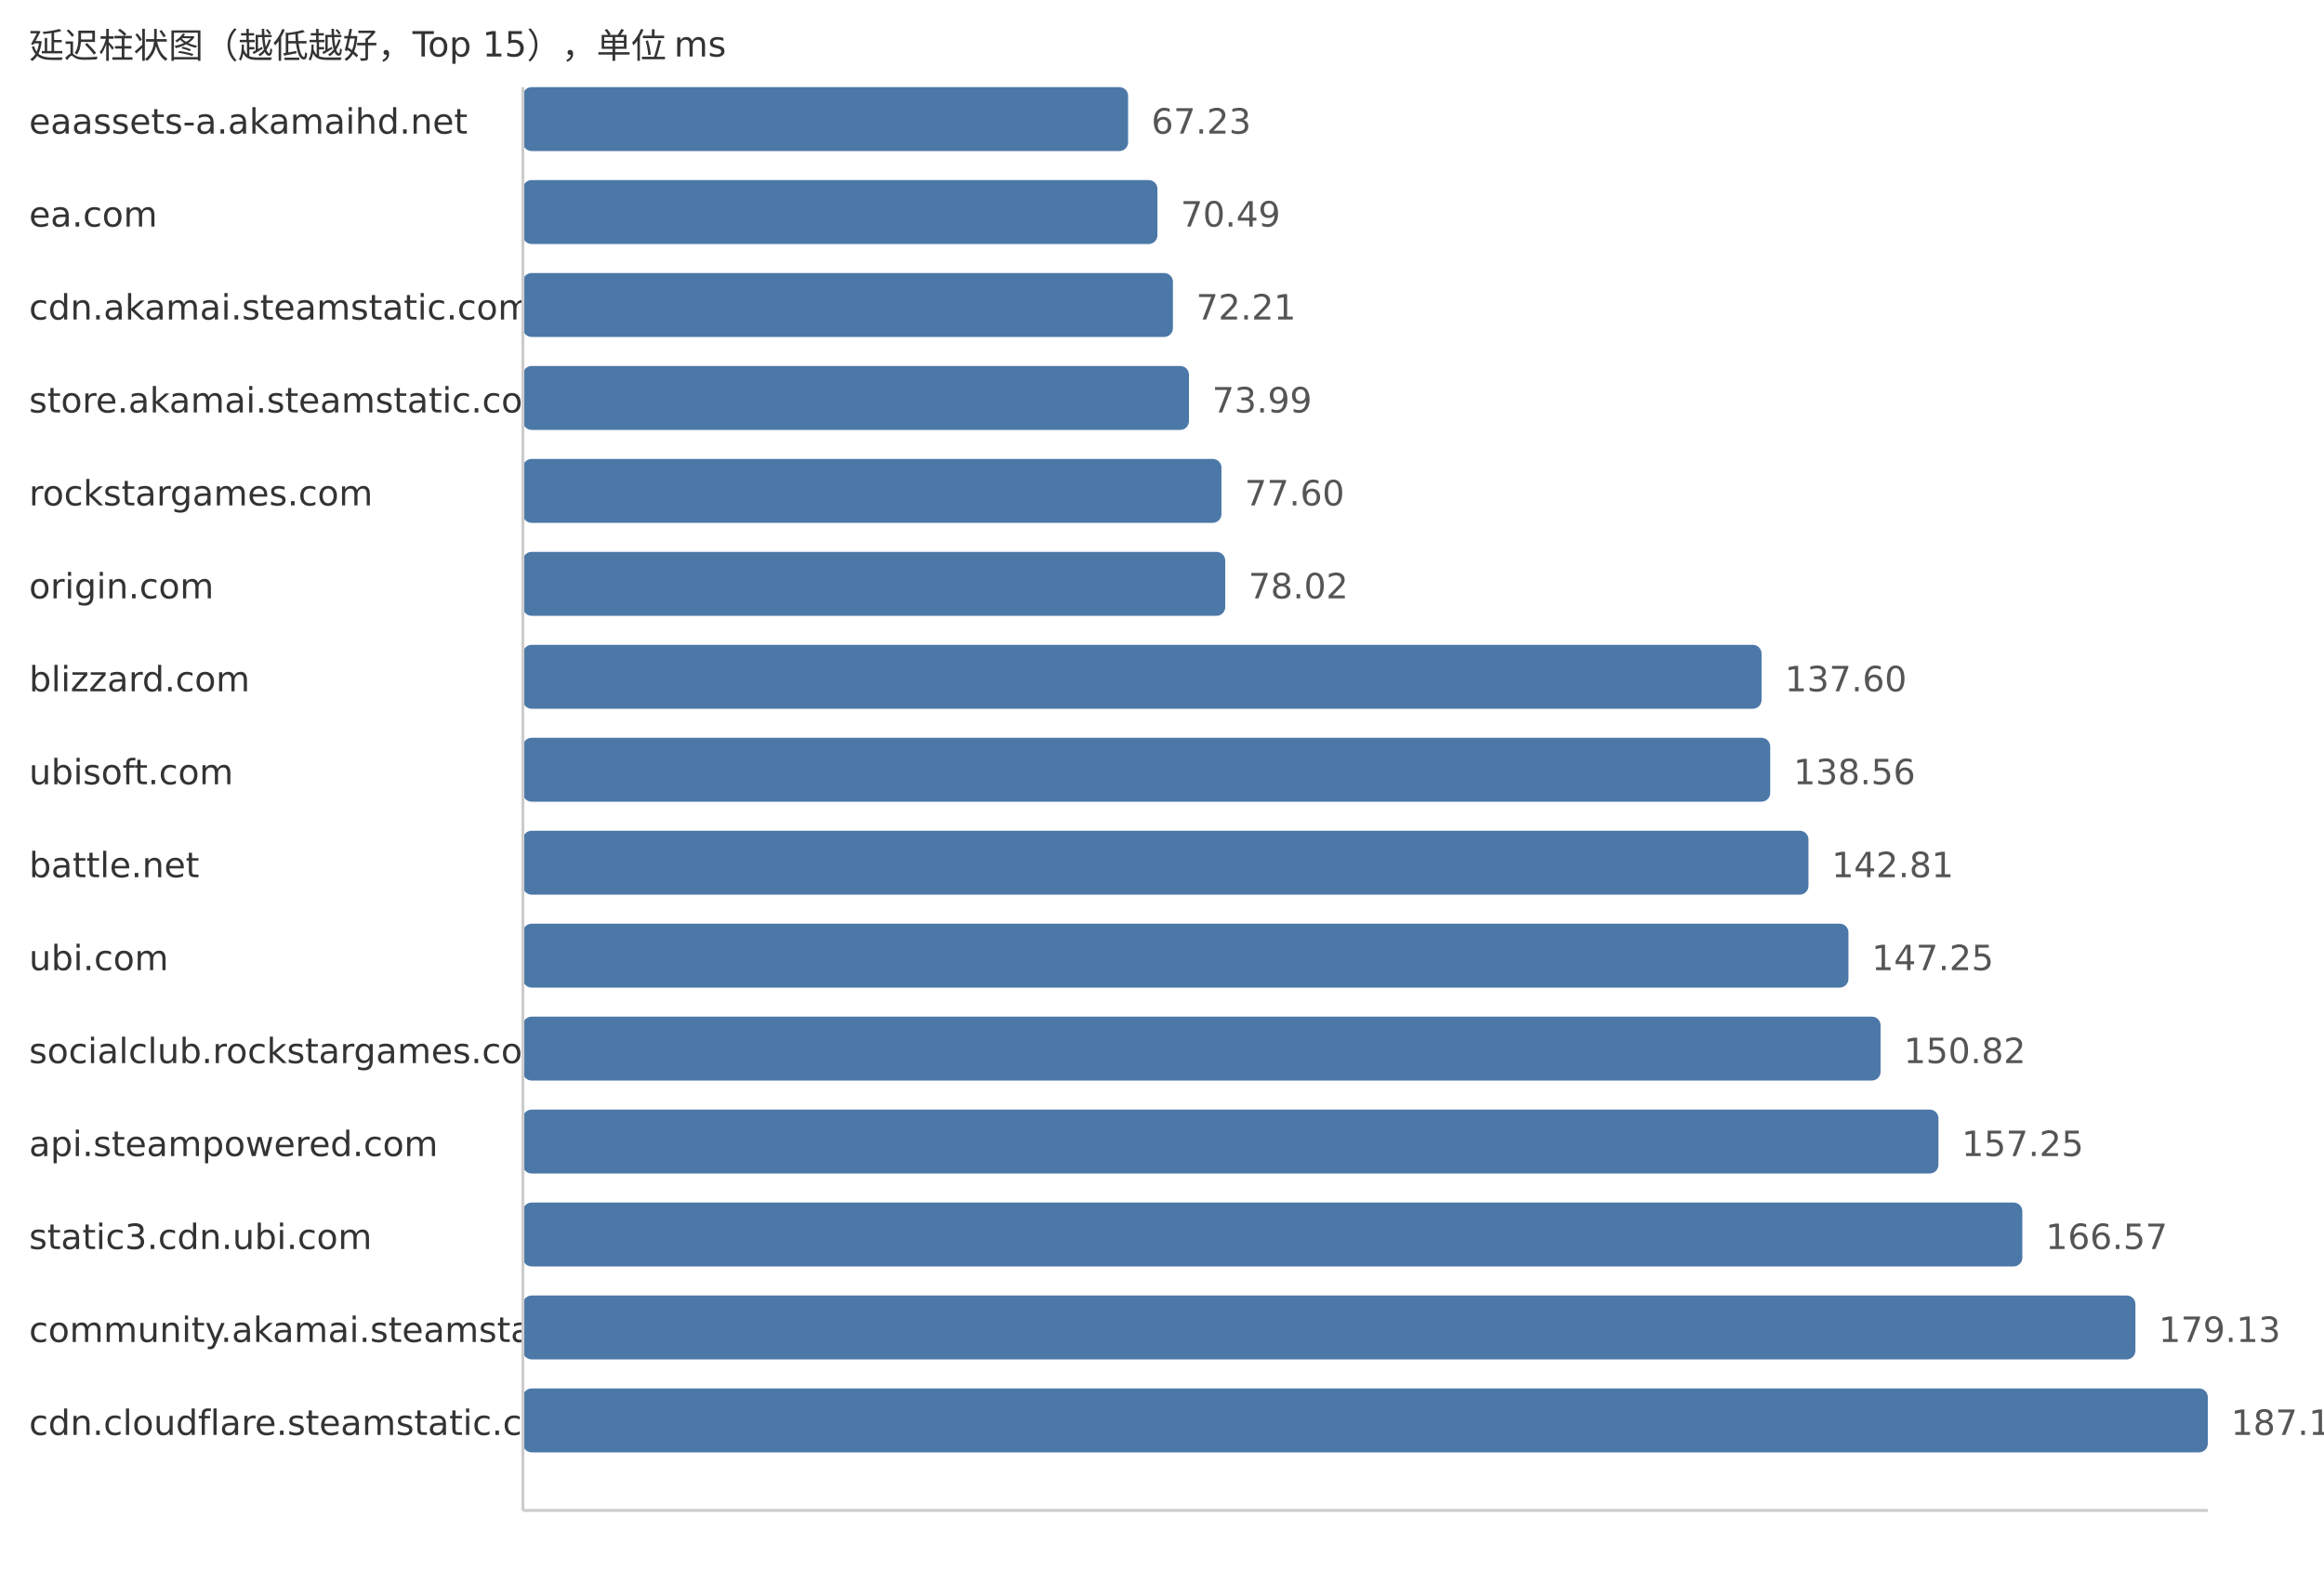
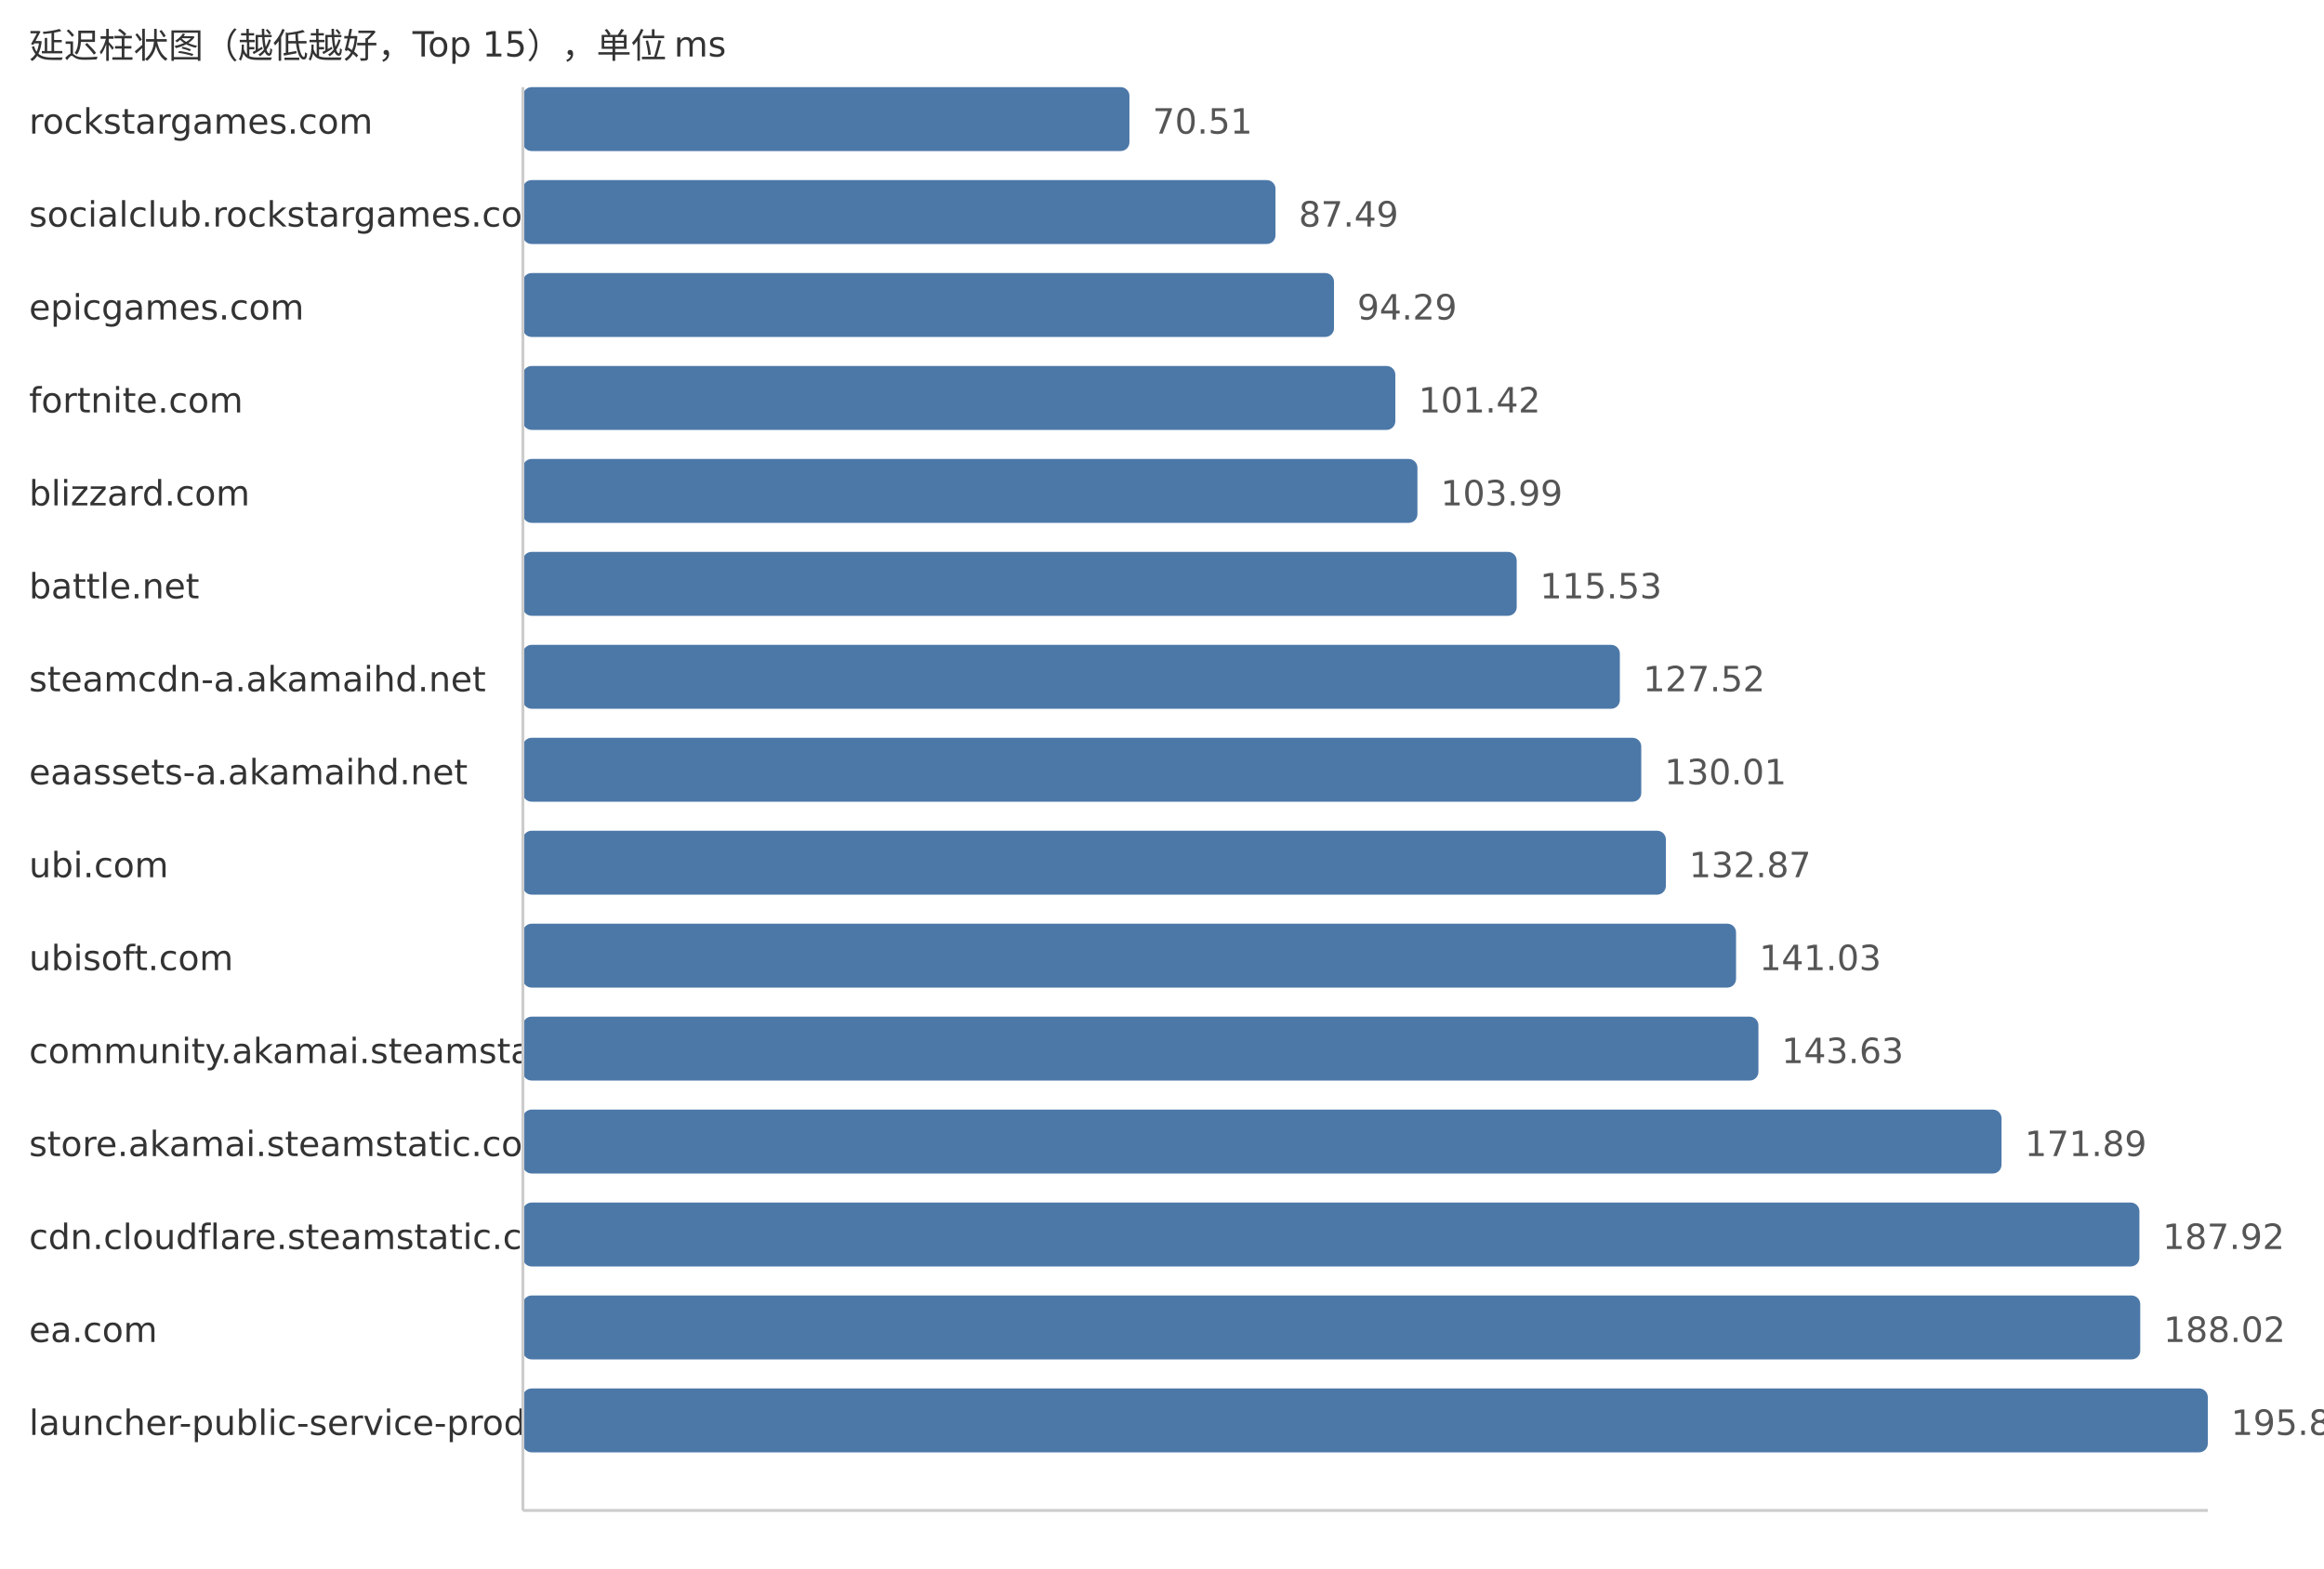
<svg xmlns="http://www.w3.org/2000/svg" width="800" height="540">
  <style> .label{font-family:DejaVu Sans,Verdana,Geneva,sans-serif;font-size:12px;fill:#333} .value{font-family:DejaVu Sans,Verdana,Geneva,sans-serif;font-size:12px;fill:#555} </style>
  <text x="10" y="20" class="label">延迟柱状图（越低越好，Top 15），单位 ms</text>
-   <text x="10" y="46" class="label">eaassets-a.akamaihd.net</text>
-   <rect x="180" y="30" width="208.33" height="22" fill="#4c78a8" rx="3" />
-   <text x="396.33" y="46" class="value">67.23</text>
-   <text x="10" y="78" class="label">ea.com</text>
-   <rect x="180" y="62" width="218.43" height="22" fill="#4c78a8" rx="3" />
-   <text x="406.43" y="78" class="value">70.49</text>
-   <text x="10" y="110" class="label">cdn.akamai.steamstatic.com</text>
-   <rect x="180" y="94" width="223.76" height="22" fill="#4c78a8" rx="3" />
-   <text x="411.76" y="110" class="value">72.21</text>
-   <text x="10" y="142" class="label">store.akamai.steamstatic.com</text>
-   <rect x="180" y="126" width="229.28" height="22" fill="#4c78a8" rx="3" />
-   <text x="417.28" y="142" class="value">73.99</text>
-   <text x="10" y="174" class="label">rockstargames.com</text>
-   <rect x="180" y="158" width="240.47" height="22" fill="#4c78a8" rx="3" />
-   <text x="428.47" y="174" class="value">77.60</text>
-   <text x="10" y="206" class="label">origin.com</text>
-   <rect x="180" y="190" width="241.77" height="22" fill="#4c78a8" rx="3" />
-   <text x="429.77" y="206" class="value">78.02</text>
-   <text x="10" y="238" class="label">blizzard.com</text>
-   <rect x="180" y="222" width="426.39" height="22" fill="#4c78a8" rx="3" />
-   <text x="614.39" y="238" class="value">137.60</text>
-   <text x="10" y="270" class="label">ubisoft.com</text>
-   <rect x="180" y="254" width="429.37" height="22" fill="#4c78a8" rx="3" />
-   <text x="617.37" y="270" class="value">138.56</text>
-   <text x="10" y="302" class="label">battle.net</text>
-   <rect x="180" y="286" width="442.54" height="22" fill="#4c78a8" rx="3" />
-   <text x="630.54" y="302" class="value">142.81</text>
-   <text x="10" y="334" class="label">ubi.com</text>
-   <rect x="180" y="318" width="456.3" height="22" fill="#4c78a8" rx="3" />
-   <text x="644.3" y="334" class="value">147.25</text>
-   <text x="10" y="366" class="label">socialclub.rockstargames.com</text>
-   <rect x="180" y="350" width="467.36" height="22" fill="#4c78a8" rx="3" />
-   <text x="655.36" y="366" class="value">150.82</text>
-   <text x="10" y="398" class="label">api.steampowered.com</text>
-   <rect x="180" y="382" width="487.28" height="22" fill="#4c78a8" rx="3" />
-   <text x="675.28" y="398" class="value">157.25</text>
-   <text x="10" y="430" class="label">static3.cdn.ubi.com</text>
-   <rect x="180" y="414" width="516.16" height="22" fill="#4c78a8" rx="3" />
-   <text x="704.16" y="430" class="value">166.57</text>
-   <text x="10" y="462" class="label">community.akamai.steamstatic.com</text>
-   <rect x="180" y="446" width="555.09" height="22" fill="#4c78a8" rx="3" />
-   <text x="743.09" y="462" class="value">179.13</text>
-   <text x="10" y="494" class="label">cdn.cloudflare.steamstatic.com</text>
+   <text x="10" y="46" class="label">rockstargames.com</text>
+   <rect x="180" y="30" width="208.79" height="22" fill="#4c78a8" rx="3" />
+   <text x="396.79" y="46" class="value">70.51</text>
+   <text x="10" y="78" class="label">socialclub.rockstargames.com</text>
+   <rect x="180" y="62" width="259.07" height="22" fill="#4c78a8" rx="3" />
+   <text x="447.07" y="78" class="value">87.49</text>
+   <text x="10" y="110" class="label">epicgames.com</text>
+   <rect x="180" y="94" width="279.21" height="22" fill="#4c78a8" rx="3" />
+   <text x="467.21" y="110" class="value">94.29</text>
+   <text x="10" y="142" class="label">fortnite.com</text>
+   <rect x="180" y="126" width="300.32" height="22" fill="#4c78a8" rx="3" />
+   <text x="488.32" y="142" class="value">101.42</text>
+   <text x="10" y="174" class="label">blizzard.com</text>
+   <rect x="180" y="158" width="307.93" height="22" fill="#4c78a8" rx="3" />
+   <text x="495.93" y="174" class="value">103.99</text>
+   <text x="10" y="206" class="label">battle.net</text>
+   <rect x="180" y="190" width="342.1" height="22" fill="#4c78a8" rx="3" />
+   <text x="530.1" y="206" class="value">115.53</text>
+   <text x="10" y="238" class="label">steamcdn-a.akamaihd.net</text>
+   <rect x="180" y="222" width="377.61" height="22" fill="#4c78a8" rx="3" />
+   <text x="565.61" y="238" class="value">127.52</text>
+   <text x="10" y="270" class="label">eaassets-a.akamaihd.net</text>
+   <rect x="180" y="254" width="384.98" height="22" fill="#4c78a8" rx="3" />
+   <text x="572.98" y="270" class="value">130.01</text>
+   <text x="10" y="302" class="label">ubi.com</text>
+   <rect x="180" y="286" width="393.45" height="22" fill="#4c78a8" rx="3" />
+   <text x="581.45" y="302" class="value">132.87</text>
+   <text x="10" y="334" class="label">ubisoft.com</text>
+   <rect x="180" y="318" width="417.61" height="22" fill="#4c78a8" rx="3" />
+   <text x="605.61" y="334" class="value">141.03</text>
+   <text x="10" y="366" class="label">community.akamai.steamstatic.com</text>
+   <rect x="180" y="350" width="425.31" height="22" fill="#4c78a8" rx="3" />
+   <text x="613.31" y="366" class="value">143.63</text>
+   <text x="10" y="398" class="label">store.akamai.steamstatic.com</text>
+   <rect x="180" y="382" width="508.99" height="22" fill="#4c78a8" rx="3" />
+   <text x="696.99" y="398" class="value">171.89</text>
+   <text x="10" y="430" class="label">cdn.cloudflare.steamstatic.com</text>
+   <rect x="180" y="414" width="556.46" height="22" fill="#4c78a8" rx="3" />
+   <text x="744.46" y="430" class="value">187.92</text>
+   <text x="10" y="462" class="label">ea.com</text>
+   <rect x="180" y="446" width="556.75" height="22" fill="#4c78a8" rx="3" />
+   <text x="744.75" y="462" class="value">188.02</text>
+   <text x="10" y="494" class="label">launcher-public-service-prod06.ol.epicgames.com</text>
  <rect x="180" y="478" width="580.0" height="22" fill="#4c78a8" rx="3" />
-   <text x="768.0" y="494" class="value">187.17</text>
+   <text x="768.0" y="494" class="value">195.87</text>
  <line x1="180" y1="30" x2="180" y2="520" stroke="#ccc" />
  <line x1="180" y1="520" x2="760" y2="520" stroke="#ccc" />
</svg>
